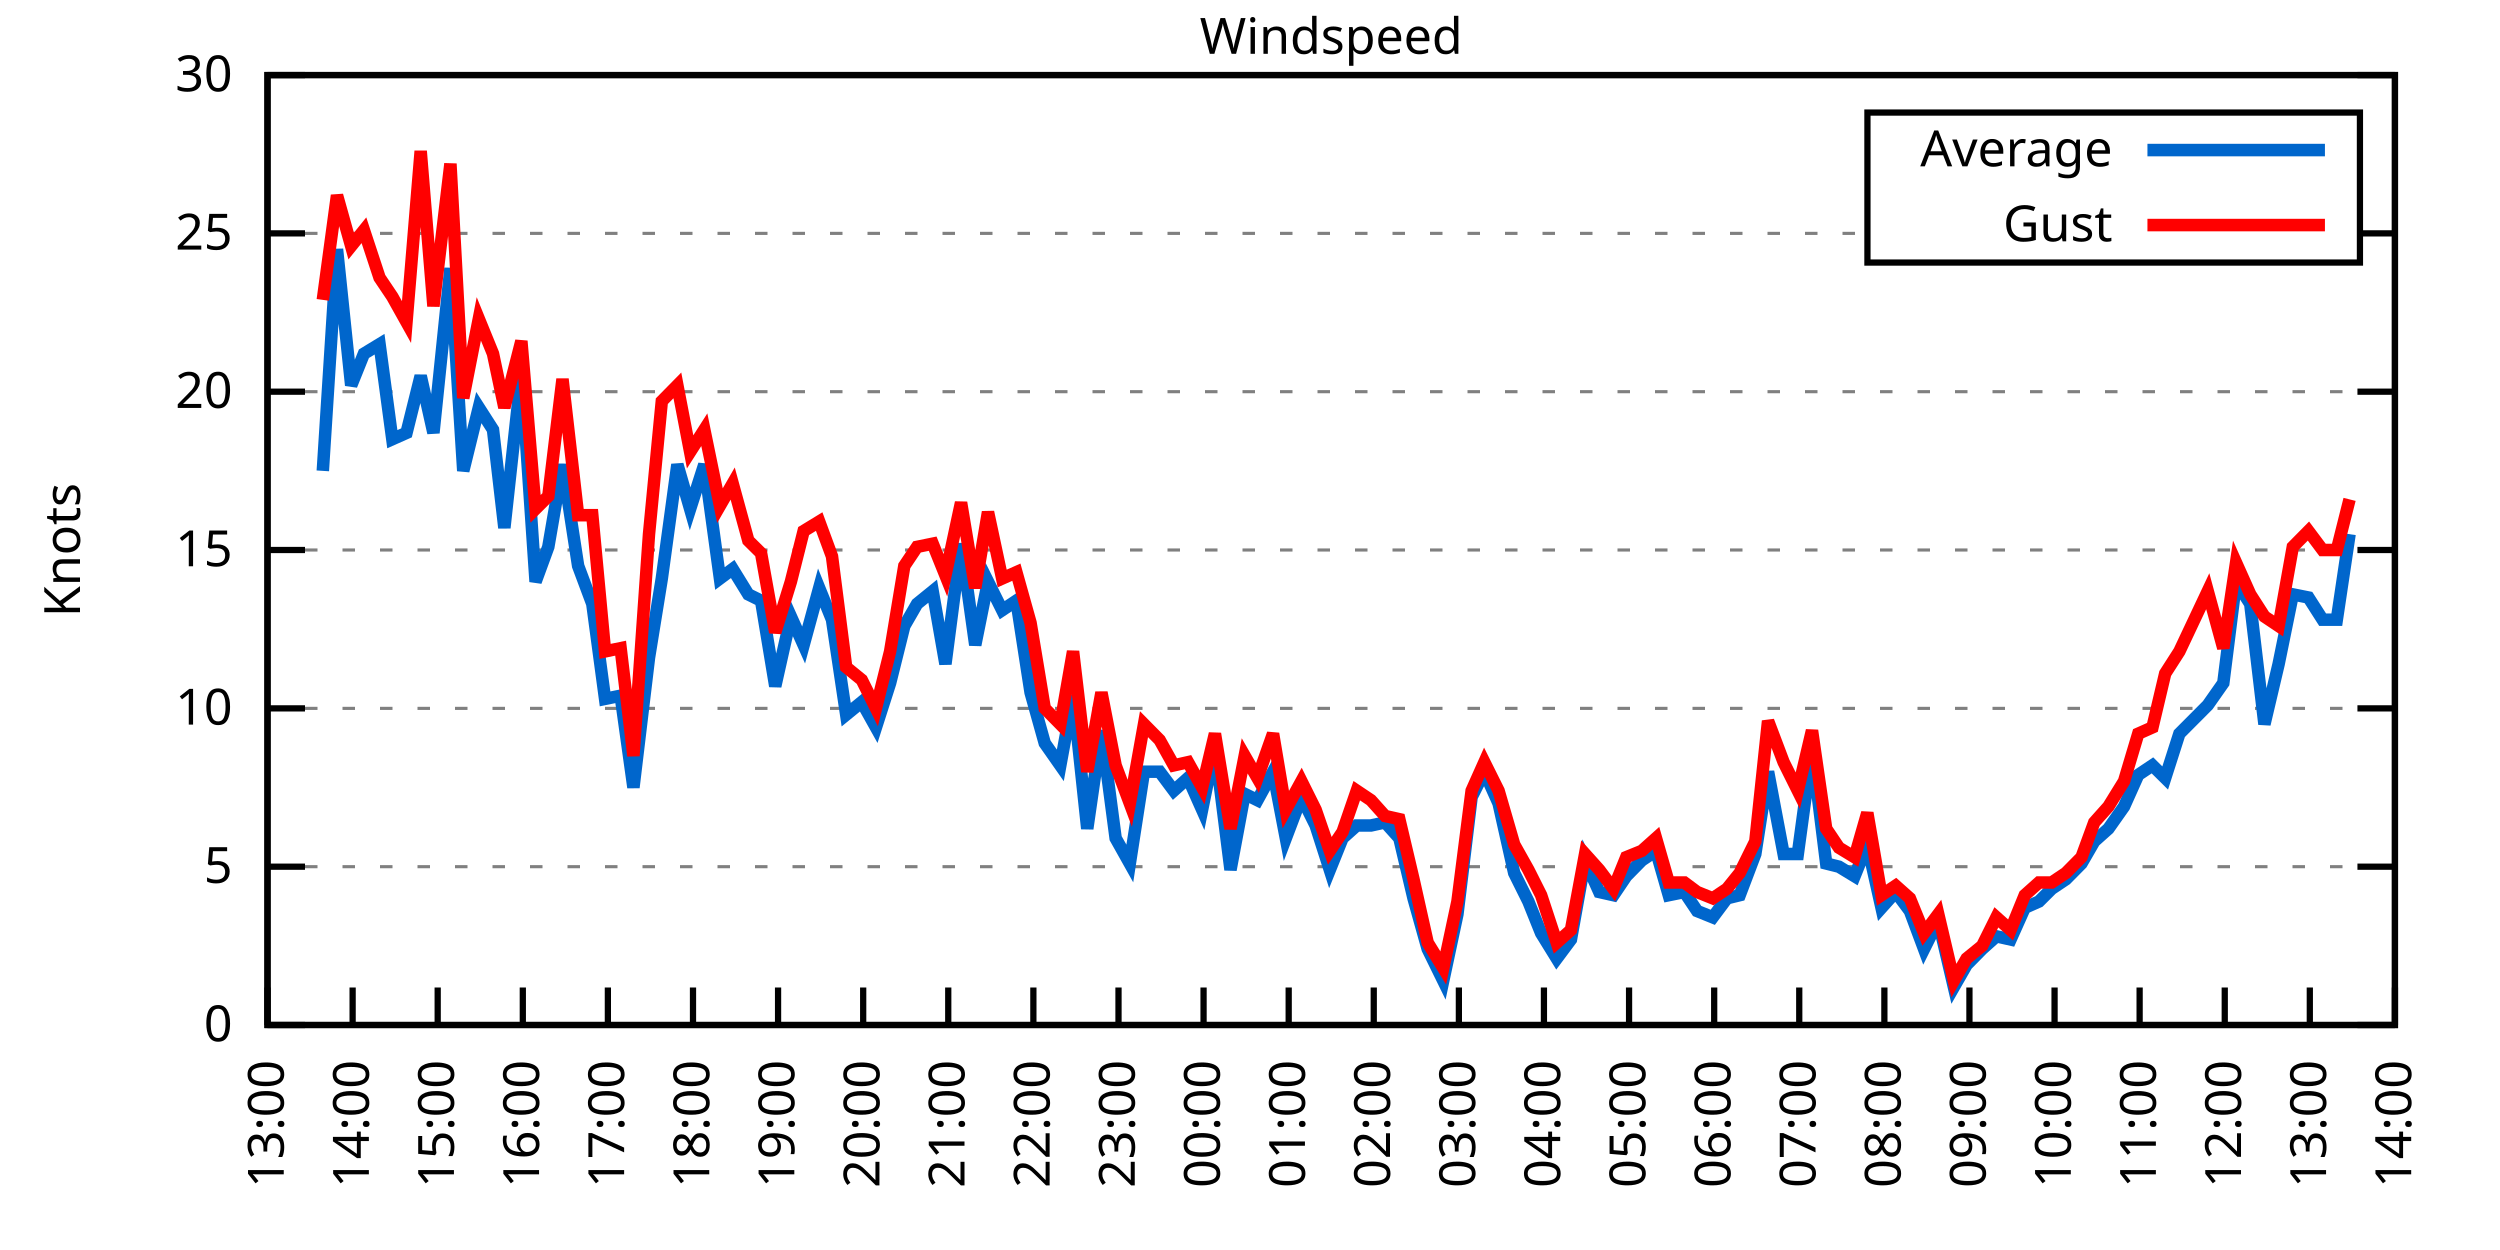
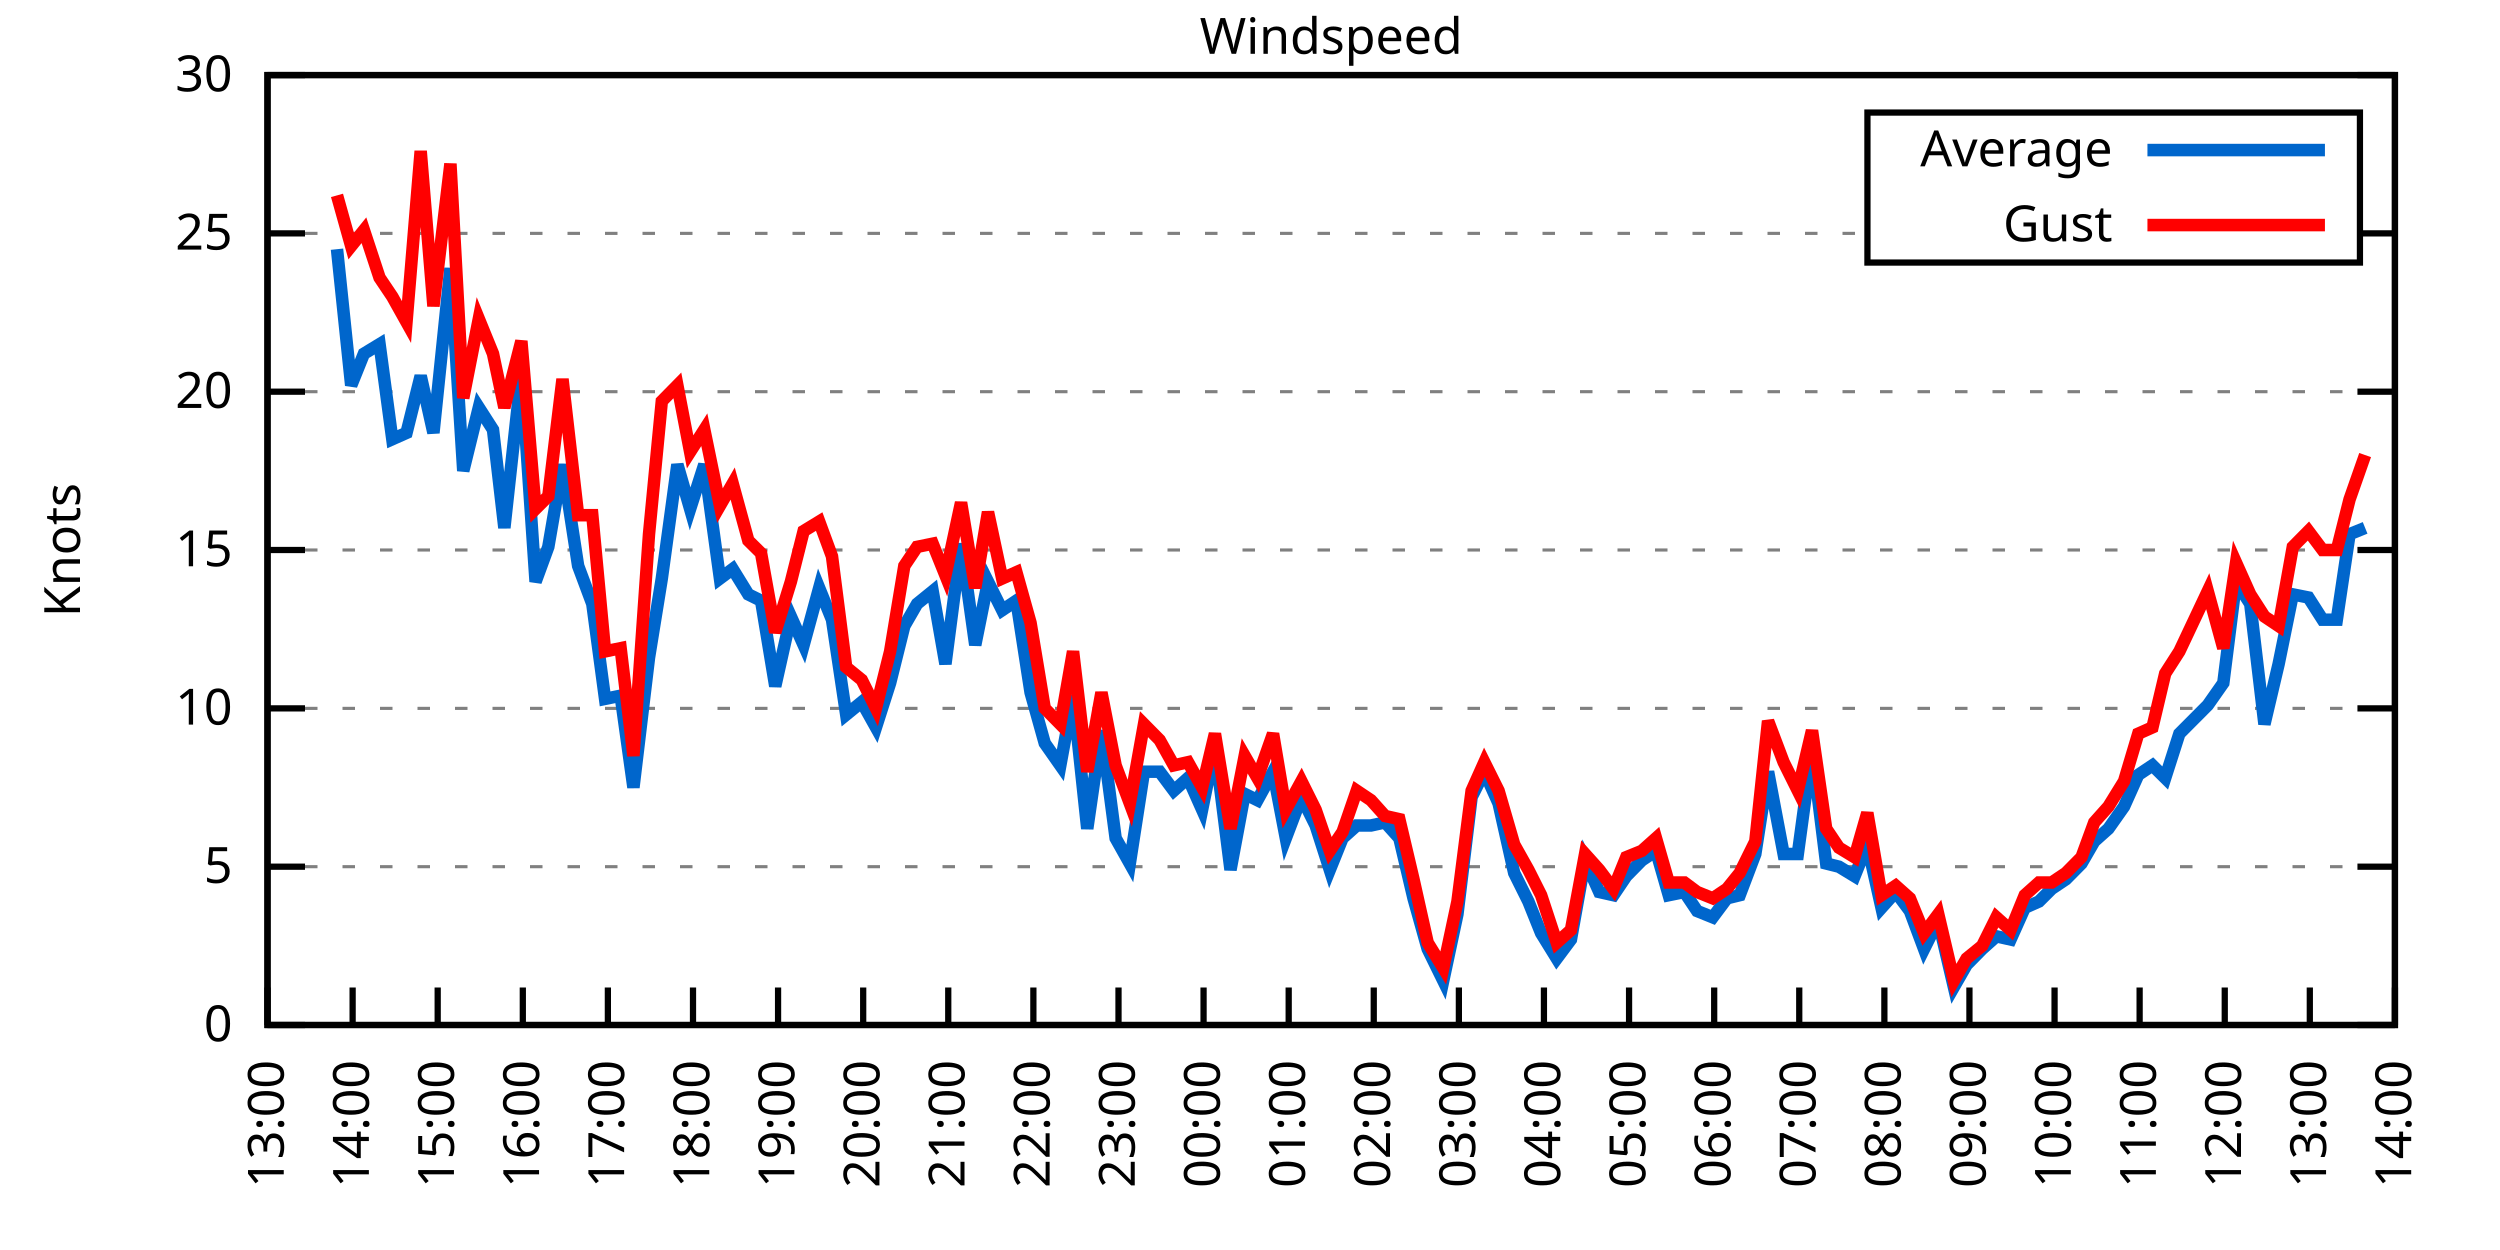
<svg xmlns="http://www.w3.org/2000/svg" xmlns:xlink="http://www.w3.org/1999/xlink" width="400" height="200" viewBox="0 0 400 200">
  <g id="gnuplot_canvas">
    <rect x="0" y="0" width="400" height="200" fill="none" />
    <defs>
      <circle id="gpDot" r="0.5" stroke-width="0.5" stroke="currentColor" />
      <path id="gpPt0" stroke-width="0.333" stroke="currentColor" d="M-1,0 h2 M0,-1 v2" />
      <path id="gpPt1" stroke-width="0.333" stroke="currentColor" d="M-1,-1 L1,1 M1,-1 L-1,1" />
      <path id="gpPt2" stroke-width="0.333" stroke="currentColor" d="M-1,0 L1,0 M0,-1 L0,1 M-1,-1 L1,1 M-1,1 L1,-1" />
      <rect id="gpPt3" stroke-width="0.333" stroke="currentColor" x="-1" y="-1" width="2" height="2" />
      <rect id="gpPt4" stroke-width="0.333" stroke="currentColor" fill="currentColor" x="-1" y="-1" width="2" height="2" />
      <circle id="gpPt5" stroke-width="0.333" stroke="currentColor" cx="0" cy="0" r="1" />
      <use xlink:href="#gpPt5" id="gpPt6" fill="currentColor" stroke="none" />
      <path id="gpPt7" stroke-width="0.333" stroke="currentColor" d="M0,-1.33 L-1.33,0.67 L1.33,0.67 z" />
      <use xlink:href="#gpPt7" id="gpPt8" fill="currentColor" stroke="none" />
      <use xlink:href="#gpPt7" id="gpPt9" stroke="currentColor" transform="rotate(180)" />
      <use xlink:href="#gpPt9" id="gpPt10" fill="currentColor" stroke="none" />
      <use xlink:href="#gpPt3" id="gpPt11" stroke="currentColor" transform="rotate(45)" />
      <use xlink:href="#gpPt11" id="gpPt12" fill="currentColor" stroke="none" />
      <path id="gpPt13" stroke-width="0.333" stroke="currentColor" d="M0,1.330 L1.265,0.411 L0.782,-1.067 L-0.782,-1.076 L-1.265,0.411 z" />
      <use xlink:href="#gpPt13" id="gpPt14" fill="currentColor" stroke="none" />
      <filter id="textbox" filterUnits="objectBoundingBox" x="0" y="0" height="1" width="1">
        <feFlood flood-color="white" flood-opacity="1" result="bgnd" />
        <feComposite in="SourceGraphic" in2="bgnd" operator="atop" />
      </filter>
      <filter id="greybox" filterUnits="objectBoundingBox" x="0" y="0" height="1" width="1">
        <feFlood flood-color="lightgrey" flood-opacity="1" result="grey" />
        <feComposite in="SourceGraphic" in2="grey" operator="atop" />
      </filter>
    </defs>
    <g fill="none" color="white" stroke="currentColor" stroke-width="1.00" stroke-linecap="butt" stroke-linejoin="miter">
</g>
    <g fill="none" color="black" stroke="currentColor" stroke-width="1.00" stroke-linecap="butt" stroke-linejoin="miter">
      <g stroke="none" shape-rendering="crispEdges">
        <polygon fill="rgb(255, 255, 255)" points="42.80,164.00 383.18,164.00 383.18,12.02 42.80,12.02 " />
      </g>
    </g>
    <g fill="none" color="black" stroke="currentColor" stroke-width="1.00" stroke-linecap="butt" stroke-linejoin="miter">
</g>
    <g fill="none" color="black" stroke="black" stroke-width="0.50" stroke-linecap="butt" stroke-linejoin="miter">
</g>
    <g fill="none" color="gray" stroke="currentColor" stroke-width="0.50" stroke-linecap="butt" stroke-linejoin="miter">
      <path stroke="gray" stroke-dasharray="2,4" class="gridline" d="M42.80,164.00 L383.19,164.00  " />
    </g>
    <g fill="none" color="gray" stroke="gray" stroke-width="1.00" stroke-linecap="butt" stroke-linejoin="miter">
</g>
    <g fill="none" color="black" stroke="currentColor" stroke-width="1.00" stroke-linecap="butt" stroke-linejoin="miter">
      <path stroke="black" d="M42.80,164.00 L48.80,164.00 M383.19,164.00 L377.19,164.00  " />
      <g transform="translate(37.20,166.60)" stroke="none" fill="black" font-family="Sans" font-size="8.00" text-anchor="end">
        <text>
          <tspan font-family="Sans"> 0</tspan>
        </text>
      </g>
    </g>
    <g fill="none" color="black" stroke="currentColor" stroke-width="1.00" stroke-linecap="butt" stroke-linejoin="miter">
</g>
    <g fill="none" color="black" stroke="black" stroke-width="0.50" stroke-linecap="butt" stroke-linejoin="miter">
</g>
    <g fill="none" color="gray" stroke="currentColor" stroke-width="0.50" stroke-linecap="butt" stroke-linejoin="miter">
      <path stroke="gray" stroke-dasharray="2,4" class="gridline" d="M42.80,138.67 L383.19,138.67  " />
    </g>
    <g fill="none" color="gray" stroke="gray" stroke-width="1.00" stroke-linecap="butt" stroke-linejoin="miter">
</g>
    <g fill="none" color="black" stroke="currentColor" stroke-width="1.00" stroke-linecap="butt" stroke-linejoin="miter">
      <path stroke="black" d="M42.80,138.67 L48.80,138.67 M383.19,138.67 L377.19,138.67  " />
      <g transform="translate(37.20,141.27)" stroke="none" fill="black" font-family="Sans" font-size="8.00" text-anchor="end">
        <text>
          <tspan font-family="Sans"> 5</tspan>
        </text>
      </g>
    </g>
    <g fill="none" color="black" stroke="currentColor" stroke-width="1.00" stroke-linecap="butt" stroke-linejoin="miter">
</g>
    <g fill="none" color="black" stroke="black" stroke-width="0.50" stroke-linecap="butt" stroke-linejoin="miter">
</g>
    <g fill="none" color="gray" stroke="currentColor" stroke-width="0.50" stroke-linecap="butt" stroke-linejoin="miter">
      <path stroke="gray" stroke-dasharray="2,4" class="gridline" d="M42.80,113.34 L383.19,113.34  " />
    </g>
    <g fill="none" color="gray" stroke="gray" stroke-width="1.00" stroke-linecap="butt" stroke-linejoin="miter">
</g>
    <g fill="none" color="black" stroke="currentColor" stroke-width="1.00" stroke-linecap="butt" stroke-linejoin="miter">
      <path stroke="black" d="M42.80,113.34 L48.80,113.34 M383.19,113.34 L377.19,113.34  " />
      <g transform="translate(37.20,115.94)" stroke="none" fill="black" font-family="Sans" font-size="8.00" text-anchor="end">
        <text>
          <tspan font-family="Sans"> 10</tspan>
        </text>
      </g>
    </g>
    <g fill="none" color="black" stroke="currentColor" stroke-width="1.00" stroke-linecap="butt" stroke-linejoin="miter">
</g>
    <g fill="none" color="black" stroke="black" stroke-width="0.50" stroke-linecap="butt" stroke-linejoin="miter">
</g>
    <g fill="none" color="gray" stroke="currentColor" stroke-width="0.50" stroke-linecap="butt" stroke-linejoin="miter">
      <path stroke="gray" stroke-dasharray="2,4" class="gridline" d="M42.80,88.00 L383.19,88.00  " />
    </g>
    <g fill="none" color="gray" stroke="gray" stroke-width="1.00" stroke-linecap="butt" stroke-linejoin="miter">
</g>
    <g fill="none" color="black" stroke="currentColor" stroke-width="1.00" stroke-linecap="butt" stroke-linejoin="miter">
      <path stroke="black" d="M42.80,88.00 L48.80,88.00 M383.19,88.00 L377.19,88.00  " />
      <g transform="translate(37.20,90.60)" stroke="none" fill="black" font-family="Sans" font-size="8.00" text-anchor="end">
        <text>
          <tspan font-family="Sans"> 15</tspan>
        </text>
      </g>
    </g>
    <g fill="none" color="black" stroke="currentColor" stroke-width="1.00" stroke-linecap="butt" stroke-linejoin="miter">
</g>
    <g fill="none" color="black" stroke="black" stroke-width="0.50" stroke-linecap="butt" stroke-linejoin="miter">
</g>
    <g fill="none" color="gray" stroke="currentColor" stroke-width="0.50" stroke-linecap="butt" stroke-linejoin="miter">
      <path stroke="gray" stroke-dasharray="2,4" class="gridline" d="M42.80,62.67 L383.19,62.67  " />
    </g>
    <g fill="none" color="gray" stroke="gray" stroke-width="1.00" stroke-linecap="butt" stroke-linejoin="miter">
</g>
    <g fill="none" color="black" stroke="currentColor" stroke-width="1.00" stroke-linecap="butt" stroke-linejoin="miter">
      <path stroke="black" d="M42.80,62.67 L48.80,62.67 M383.19,62.67 L377.19,62.67  " />
      <g transform="translate(37.20,65.27)" stroke="none" fill="black" font-family="Sans" font-size="8.00" text-anchor="end">
        <text>
          <tspan font-family="Sans"> 20</tspan>
        </text>
      </g>
    </g>
    <g fill="none" color="black" stroke="currentColor" stroke-width="1.00" stroke-linecap="butt" stroke-linejoin="miter">
</g>
    <g fill="none" color="black" stroke="black" stroke-width="0.50" stroke-linecap="butt" stroke-linejoin="miter">
</g>
    <g fill="none" color="gray" stroke="currentColor" stroke-width="0.50" stroke-linecap="butt" stroke-linejoin="miter">
      <path stroke="gray" stroke-dasharray="2,4" class="gridline" d="M42.80,37.34 L298.79,37.34 M377.59,37.34 L383.19,37.34  " />
    </g>
    <g fill="none" color="gray" stroke="gray" stroke-width="1.00" stroke-linecap="butt" stroke-linejoin="miter">
</g>
    <g fill="none" color="black" stroke="currentColor" stroke-width="1.00" stroke-linecap="butt" stroke-linejoin="miter">
      <path stroke="black" d="M42.80,37.34 L48.80,37.34 M383.19,37.34 L377.19,37.34  " />
      <g transform="translate(37.20,39.94)" stroke="none" fill="black" font-family="Sans" font-size="8.00" text-anchor="end">
        <text>
          <tspan font-family="Sans"> 25</tspan>
        </text>
      </g>
    </g>
    <g fill="none" color="black" stroke="currentColor" stroke-width="1.00" stroke-linecap="butt" stroke-linejoin="miter">
</g>
    <g fill="none" color="black" stroke="black" stroke-width="0.50" stroke-linecap="butt" stroke-linejoin="miter">
</g>
    <g fill="none" color="gray" stroke="currentColor" stroke-width="0.50" stroke-linecap="butt" stroke-linejoin="miter">
      <path stroke="gray" stroke-dasharray="2,4" class="gridline" d="M42.80,12.01 L383.19,12.01  " />
    </g>
    <g fill="none" color="gray" stroke="gray" stroke-width="1.00" stroke-linecap="butt" stroke-linejoin="miter">
</g>
    <g fill="none" color="black" stroke="currentColor" stroke-width="1.00" stroke-linecap="butt" stroke-linejoin="miter">
      <path stroke="black" d="M42.80,12.01 L48.80,12.01 M383.19,12.01 L377.19,12.01  " />
      <g transform="translate(37.20,14.61)" stroke="none" fill="black" font-family="Sans" font-size="8.00" text-anchor="end">
        <text>
          <tspan font-family="Sans"> 30</tspan>
        </text>
      </g>
    </g>
    <g fill="none" color="black" stroke="currentColor" stroke-width="1.00" stroke-linecap="butt" stroke-linejoin="miter">
      <path stroke="black" d="M42.80,164.00 L42.80,158.00  " />
      <g transform="translate(45.40,169.60) rotate(270.00)" stroke="none" fill="black" font-family="Sans" font-size="8.00" text-anchor="end">
        <text>
          <tspan font-family="Sans">13:00</tspan>
        </text>
      </g>
    </g>
    <g fill="none" color="black" stroke="currentColor" stroke-width="1.00" stroke-linecap="butt" stroke-linejoin="miter">
      <path stroke="black" d="M56.42,164.00 L56.42,158.00  " />
      <g transform="translate(59.02,169.60) rotate(270.00)" stroke="none" fill="black" font-family="Sans" font-size="8.00" text-anchor="end">
        <text>
          <tspan font-family="Sans">14:00</tspan>
        </text>
      </g>
    </g>
    <g fill="none" color="black" stroke="currentColor" stroke-width="1.00" stroke-linecap="butt" stroke-linejoin="miter">
      <path stroke="black" d="M70.03,164.00 L70.03,158.00  " />
      <g transform="translate(72.63,169.60) rotate(270.00)" stroke="none" fill="black" font-family="Sans" font-size="8.00" text-anchor="end">
        <text>
          <tspan font-family="Sans">15:00</tspan>
        </text>
      </g>
    </g>
    <g fill="none" color="black" stroke="currentColor" stroke-width="1.00" stroke-linecap="butt" stroke-linejoin="miter">
      <path stroke="black" d="M83.65,164.00 L83.65,158.00  " />
      <g transform="translate(86.25,169.60) rotate(270.00)" stroke="none" fill="black" font-family="Sans" font-size="8.00" text-anchor="end">
        <text>
          <tspan font-family="Sans">16:00</tspan>
        </text>
      </g>
    </g>
    <g fill="none" color="black" stroke="currentColor" stroke-width="1.00" stroke-linecap="butt" stroke-linejoin="miter">
      <path stroke="black" d="M97.26,164.00 L97.26,158.00  " />
      <g transform="translate(99.86,169.60) rotate(270.00)" stroke="none" fill="black" font-family="Sans" font-size="8.00" text-anchor="end">
        <text>
          <tspan font-family="Sans">17:00</tspan>
        </text>
      </g>
    </g>
    <g fill="none" color="black" stroke="currentColor" stroke-width="1.00" stroke-linecap="butt" stroke-linejoin="miter">
      <path stroke="black" d="M110.88,164.00 L110.88,158.00  " />
      <g transform="translate(113.48,169.60) rotate(270.00)" stroke="none" fill="black" font-family="Sans" font-size="8.00" text-anchor="end">
        <text>
          <tspan font-family="Sans">18:00</tspan>
        </text>
      </g>
    </g>
    <g fill="none" color="black" stroke="currentColor" stroke-width="1.00" stroke-linecap="butt" stroke-linejoin="miter">
      <path stroke="black" d="M124.49,164.00 L124.49,158.00  " />
      <g transform="translate(127.09,169.60) rotate(270.00)" stroke="none" fill="black" font-family="Sans" font-size="8.00" text-anchor="end">
        <text>
          <tspan font-family="Sans">19:00</tspan>
        </text>
      </g>
    </g>
    <g fill="none" color="black" stroke="currentColor" stroke-width="1.00" stroke-linecap="butt" stroke-linejoin="miter">
      <path stroke="black" d="M138.11,164.00 L138.11,158.00  " />
      <g transform="translate(140.71,169.60) rotate(270.00)" stroke="none" fill="black" font-family="Sans" font-size="8.00" text-anchor="end">
        <text>
          <tspan font-family="Sans">20:00</tspan>
        </text>
      </g>
    </g>
    <g fill="none" color="black" stroke="currentColor" stroke-width="1.00" stroke-linecap="butt" stroke-linejoin="miter">
      <path stroke="black" d="M151.72,164.00 L151.72,158.00  " />
      <g transform="translate(154.32,169.60) rotate(270.00)" stroke="none" fill="black" font-family="Sans" font-size="8.00" text-anchor="end">
        <text>
          <tspan font-family="Sans">21:00</tspan>
        </text>
      </g>
    </g>
    <g fill="none" color="black" stroke="currentColor" stroke-width="1.00" stroke-linecap="butt" stroke-linejoin="miter">
      <path stroke="black" d="M165.34,164.00 L165.34,158.00  " />
      <g transform="translate(167.94,169.60) rotate(270.00)" stroke="none" fill="black" font-family="Sans" font-size="8.00" text-anchor="end">
        <text>
          <tspan font-family="Sans">22:00</tspan>
        </text>
      </g>
    </g>
    <g fill="none" color="black" stroke="currentColor" stroke-width="1.00" stroke-linecap="butt" stroke-linejoin="miter">
      <path stroke="black" d="M178.96,164.00 L178.96,158.00  " />
      <g transform="translate(181.56,169.60) rotate(270.00)" stroke="none" fill="black" font-family="Sans" font-size="8.00" text-anchor="end">
        <text>
          <tspan font-family="Sans">23:00</tspan>
        </text>
      </g>
    </g>
    <g fill="none" color="black" stroke="currentColor" stroke-width="1.00" stroke-linecap="butt" stroke-linejoin="miter">
      <path stroke="black" d="M192.57,164.00 L192.57,158.00  " />
      <g transform="translate(195.17,169.60) rotate(270.00)" stroke="none" fill="black" font-family="Sans" font-size="8.00" text-anchor="end">
        <text>
          <tspan font-family="Sans">00:00</tspan>
        </text>
      </g>
    </g>
    <g fill="none" color="black" stroke="currentColor" stroke-width="1.00" stroke-linecap="butt" stroke-linejoin="miter">
      <path stroke="black" d="M206.19,164.00 L206.19,158.00  " />
      <g transform="translate(208.79,169.60) rotate(270.00)" stroke="none" fill="black" font-family="Sans" font-size="8.00" text-anchor="end">
        <text>
          <tspan font-family="Sans">01:00</tspan>
        </text>
      </g>
    </g>
    <g fill="none" color="black" stroke="currentColor" stroke-width="1.00" stroke-linecap="butt" stroke-linejoin="miter">
      <path stroke="black" d="M219.80,164.00 L219.80,158.00  " />
      <g transform="translate(222.40,169.60) rotate(270.00)" stroke="none" fill="black" font-family="Sans" font-size="8.00" text-anchor="end">
        <text>
          <tspan font-family="Sans">02:00</tspan>
        </text>
      </g>
    </g>
    <g fill="none" color="black" stroke="currentColor" stroke-width="1.00" stroke-linecap="butt" stroke-linejoin="miter">
      <path stroke="black" d="M233.42,164.00 L233.42,158.00  " />
      <g transform="translate(236.02,169.60) rotate(270.00)" stroke="none" fill="black" font-family="Sans" font-size="8.00" text-anchor="end">
        <text>
          <tspan font-family="Sans">03:00</tspan>
        </text>
      </g>
    </g>
    <g fill="none" color="black" stroke="currentColor" stroke-width="1.00" stroke-linecap="butt" stroke-linejoin="miter">
      <path stroke="black" d="M247.03,164.00 L247.03,158.00  " />
      <g transform="translate(249.63,169.60) rotate(270.00)" stroke="none" fill="black" font-family="Sans" font-size="8.00" text-anchor="end">
        <text>
          <tspan font-family="Sans">04:00</tspan>
        </text>
      </g>
    </g>
    <g fill="none" color="black" stroke="currentColor" stroke-width="1.00" stroke-linecap="butt" stroke-linejoin="miter">
      <path stroke="black" d="M260.65,164.00 L260.65,158.00  " />
      <g transform="translate(263.25,169.60) rotate(270.00)" stroke="none" fill="black" font-family="Sans" font-size="8.00" text-anchor="end">
        <text>
          <tspan font-family="Sans">05:00</tspan>
        </text>
      </g>
    </g>
    <g fill="none" color="black" stroke="currentColor" stroke-width="1.00" stroke-linecap="butt" stroke-linejoin="miter">
      <path stroke="black" d="M274.27,164.00 L274.27,158.00  " />
      <g transform="translate(276.87,169.60) rotate(270.00)" stroke="none" fill="black" font-family="Sans" font-size="8.00" text-anchor="end">
        <text>
          <tspan font-family="Sans">06:00</tspan>
        </text>
      </g>
    </g>
    <g fill="none" color="black" stroke="currentColor" stroke-width="1.00" stroke-linecap="butt" stroke-linejoin="miter">
      <path stroke="black" d="M287.88,164.00 L287.88,158.00  " />
      <g transform="translate(290.48,169.60) rotate(270.00)" stroke="none" fill="black" font-family="Sans" font-size="8.00" text-anchor="end">
        <text>
          <tspan font-family="Sans">07:00</tspan>
        </text>
      </g>
    </g>
    <g fill="none" color="black" stroke="currentColor" stroke-width="1.00" stroke-linecap="butt" stroke-linejoin="miter">
      <path stroke="black" d="M301.50,164.00 L301.50,158.00  " />
      <g transform="translate(304.10,169.60) rotate(270.00)" stroke="none" fill="black" font-family="Sans" font-size="8.00" text-anchor="end">
        <text>
          <tspan font-family="Sans">08:00</tspan>
        </text>
      </g>
    </g>
    <g fill="none" color="black" stroke="currentColor" stroke-width="1.00" stroke-linecap="butt" stroke-linejoin="miter">
      <path stroke="black" d="M315.11,164.00 L315.11,158.00  " />
      <g transform="translate(317.71,169.60) rotate(270.00)" stroke="none" fill="black" font-family="Sans" font-size="8.00" text-anchor="end">
        <text>
          <tspan font-family="Sans">09:00</tspan>
        </text>
      </g>
    </g>
    <g fill="none" color="black" stroke="currentColor" stroke-width="1.00" stroke-linecap="butt" stroke-linejoin="miter">
      <path stroke="black" d="M328.73,164.00 L328.73,158.00  " />
      <g transform="translate(331.33,169.60) rotate(270.00)" stroke="none" fill="black" font-family="Sans" font-size="8.00" text-anchor="end">
        <text>
          <tspan font-family="Sans">10:00</tspan>
        </text>
      </g>
    </g>
    <g fill="none" color="black" stroke="currentColor" stroke-width="1.00" stroke-linecap="butt" stroke-linejoin="miter">
      <path stroke="black" d="M342.34,164.00 L342.34,158.00  " />
      <g transform="translate(344.94,169.60) rotate(270.00)" stroke="none" fill="black" font-family="Sans" font-size="8.00" text-anchor="end">
        <text>
          <tspan font-family="Sans">11:00</tspan>
        </text>
      </g>
    </g>
    <g fill="none" color="black" stroke="currentColor" stroke-width="1.00" stroke-linecap="butt" stroke-linejoin="miter">
      <path stroke="black" d="M355.96,164.00 L355.96,158.00  " />
      <g transform="translate(358.56,169.60) rotate(270.00)" stroke="none" fill="black" font-family="Sans" font-size="8.00" text-anchor="end">
        <text>
          <tspan font-family="Sans">12:00</tspan>
        </text>
      </g>
    </g>
    <g fill="none" color="black" stroke="currentColor" stroke-width="1.00" stroke-linecap="butt" stroke-linejoin="miter">
      <path stroke="black" d="M369.57,164.00 L369.57,158.00  " />
      <g transform="translate(372.17,169.60) rotate(270.00)" stroke="none" fill="black" font-family="Sans" font-size="8.00" text-anchor="end">
        <text>
          <tspan font-family="Sans">13:00</tspan>
        </text>
      </g>
    </g>
    <g fill="none" color="black" stroke="currentColor" stroke-width="1.00" stroke-linecap="butt" stroke-linejoin="miter">
      <path stroke="black" d="M383.19,164.00 L383.19,158.00  " />
      <g transform="translate(385.79,169.60) rotate(270.00)" stroke="none" fill="black" font-family="Sans" font-size="8.00" text-anchor="end">
        <text>
          <tspan font-family="Sans">14:00</tspan>
        </text>
      </g>
    </g>
    <g fill="none" color="black" stroke="currentColor" stroke-width="1.00" stroke-linecap="butt" stroke-linejoin="miter">
</g>
    <g fill="none" color="black" stroke="currentColor" stroke-width="1.00" stroke-linecap="butt" stroke-linejoin="miter">
      <path stroke="black" d="M42.80,12.01 L42.80,164.00 L383.19,164.00 L383.19,12.01 L42.80,12.01 Z  " />
    </g>
    <g fill="none" color="black" stroke="currentColor" stroke-width="1.00" stroke-linecap="butt" stroke-linejoin="miter">
</g>
    <g fill="none" color="black" stroke="currentColor" stroke-width="1.00" stroke-linecap="butt" stroke-linejoin="miter">
      <path stroke="black" d="M298.79,42.01 L298.79,18.01 L377.59,18.01 L377.59,42.01 L298.79,42.01 Z  " />
    </g>
    <g id="Windspeed_plot_1">
      <g fill="none" color="white" stroke="black" stroke-width="2.00" stroke-linecap="butt" stroke-linejoin="miter">
</g>
      <g fill="none" color="black" stroke="currentColor" stroke-width="2.00" stroke-linecap="butt" stroke-linejoin="miter">
        <g transform="translate(337.99,26.61)" stroke="none" fill="black" font-family="Sans" font-size="8.00" text-anchor="end">
          <text>
            <tspan font-family="Sans">Average</tspan>
          </text>
        </g>
      </g>
      <g fill="none" color="black" stroke="currentColor" stroke-width="2.00" stroke-linecap="butt" stroke-linejoin="miter">
-         <path stroke="rgb(  0, 102, 204)" d="M343.59,24.01 L371.99,24.01 M51.65,75.34 L53.92,39.87 L56.19,61.66 L58.23,56.59 L60.73,55.07 L62.77,70.27   L65.04,69.26 L67.31,60.14 L69.35,69.26 L72.07,42.91 L74.12,75.34 L76.61,65.21 L78.88,68.75 L80.70,84.46   L83.42,59.63 L85.69,93.07 L87.73,87.50 L90.00,74.33 L92.50,90.54 L94.77,96.62 L96.81,111.82 L99.30,111.31   L101.35,126.00 L103.84,105.23 L105.89,92.56 L108.38,74.33 L110.42,81.42 L112.69,74.33 L115.19,92.56 L117.23,91.04   L119.73,95.10 L121.77,96.11 L124.04,109.79 L126.54,98.64 L128.58,103.20 L131.07,94.08 L133.12,99.15 L135.39,114.35   L137.88,112.32 L140.15,116.38 L142.42,109.28 L144.69,100.16 L146.73,96.62 L149.23,94.59 L151.27,106.24 L153.77,86.99   L156.04,103.20 L158.08,93.07 L160.35,97.63 L162.62,96.11 L164.89,110.80 L167.16,118.91 L169.65,122.46 L171.69,111.31   L173.96,132.59 L176.23,116.88 L178.50,134.11 L180.77,138.16 L183.04,123.47 L185.54,123.47 L187.81,126.51 L190.08,124.48   L192.34,129.55 L194.39,119.42 L196.88,139.17 L199.15,127.02 L201.19,128.03 L203.69,123.47 L205.73,134.11 L208.23,127.52   L210.50,132.08 L212.77,139.17 L214.81,134.11 L217.08,132.08 L219.35,132.08 L221.62,131.58 L223.89,134.11 L226.16,143.73   L228.43,151.84 L230.92,156.91 L233.19,146.27 L235.46,127.52 L237.50,123.47 L239.77,128.54 L242.27,139.68 L244.54,144.24   L246.58,149.31 L249.08,153.36 L251.35,150.32 L253.61,137.66 L255.88,142.72 L258.15,143.23 L260.20,140.19 L262.69,137.66   L264.96,136.14 L267.00,143.23 L269.50,142.72 L271.54,145.76 L274.04,146.77 L276.31,143.73 L278.35,143.23 L280.85,136.64   L282.89,123.47 L285.38,136.64 L287.65,136.64 L289.92,119.92 L292.19,138.16 L294.23,138.67 L296.73,140.19 L298.77,135.12   L301.04,145.25 L303.31,142.72 L305.58,145.76 L307.85,151.84 L310.12,147.28 L312.62,157.92 L314.66,154.37 L317.15,151.84   L319.42,149.81 L321.69,150.32 L323.96,145.25 L326.23,144.24 L328.27,142.21 L330.54,140.69 L333.04,138.16 L335.08,134.62   L337.35,132.59 L339.85,129.04 L342.12,123.98 L344.39,122.46 L346.43,124.48 L348.70,117.39 L353.24,112.83 L355.73,109.28   L357.77,93.07 L360.04,96.62 L362.31,115.87 L364.58,106.24 L366.85,95.10 L369.35,95.60 L371.62,99.15 L373.89,99.15   L375.93,85.47  " />
+         <path stroke="rgb(  0, 102, 204)" d="M343.59,24.01 L371.99,24.01 M53.92,39.87 L56.19,61.66 L58.23,56.59 L60.73,55.07 L62.77,70.27 L65.04,69.26   L67.31,60.14 L69.35,69.26 L72.07,42.91 L74.12,75.34 L76.61,65.21 L78.88,68.75 L80.70,84.46 L83.42,59.63   L85.69,93.07 L87.73,87.50 L90.00,74.33 L92.50,90.54 L94.77,96.62 L96.81,111.82 L99.30,111.31 L101.35,126.00   L103.84,105.23 L105.89,92.56 L108.38,74.33 L110.42,81.42 L112.69,74.33 L115.19,92.56 L117.23,91.04 L119.73,95.10   L121.77,96.11 L124.04,109.79 L126.54,98.64 L128.58,103.20 L131.07,94.08 L133.12,99.15 L135.39,114.35 L137.88,112.32   L140.15,116.38 L142.42,109.28 L144.69,100.16 L146.73,96.62 L149.23,94.59 L151.27,106.24 L153.77,86.99 L156.04,103.20   L158.08,93.07 L160.35,97.63 L162.62,96.11 L164.89,110.80 L167.16,118.91 L169.65,122.46 L171.69,111.31 L173.96,132.59   L176.23,116.88 L178.50,134.11 L180.77,138.16 L183.04,123.47 L185.54,123.47 L187.81,126.51 L190.08,124.48 L192.34,129.55   L194.39,119.42 L196.88,139.17 L199.15,127.02 L201.19,128.03 L203.69,123.47 L205.73,134.11 L208.23,127.52 L210.50,132.08   L212.77,139.17 L214.81,134.11 L217.08,132.08 L219.35,132.08 L221.62,131.58 L223.89,134.11 L226.16,143.73 L228.43,151.84   L230.92,156.91 L233.19,146.27 L235.46,127.52 L237.50,123.47 L239.77,128.54 L242.27,139.68 L244.54,144.24 L246.58,149.31   L249.08,153.36 L251.35,150.32 L253.61,137.66 L255.88,142.72 L258.15,143.23 L260.20,140.19 L262.69,137.66 L264.96,136.14   L267.00,143.23 L269.50,142.72 L271.54,145.76 L274.04,146.77 L276.31,143.73 L278.35,143.23 L280.85,136.64 L282.89,123.47   L285.38,136.64 L287.65,136.64 L289.92,119.92 L292.19,138.16 L294.23,138.67 L296.73,140.19 L298.77,135.12 L301.04,145.25   L303.31,142.72 L305.58,145.76 L307.85,151.84 L310.12,147.28 L312.62,157.92 L314.66,154.37 L317.15,151.84 L319.42,149.81   L321.69,150.32 L323.96,145.25 L326.23,144.24 L328.27,142.21 L330.54,140.69 L333.04,138.16 L335.08,134.62 L337.35,132.59   L339.85,129.04 L342.12,123.98 L344.39,122.46 L346.43,124.48 L348.70,117.39 L353.24,112.83 L355.73,109.28 L357.77,93.07   L360.04,96.62 L362.31,115.87 L364.58,106.24 L366.85,95.10 L369.35,95.60 L371.62,99.15 L373.89,99.15 L375.93,85.47   L378.42,84.46  " />
      </g>
    </g>
    <g id="Windspeed_plot_2">
      <g fill="none" color="black" stroke="currentColor" stroke-width="2.00" stroke-linecap="butt" stroke-linejoin="miter">
        <g transform="translate(337.99,38.61)" stroke="none" fill="black" font-family="Sans" font-size="8.00" text-anchor="end">
          <text>
            <tspan font-family="Sans">Gust</tspan>
          </text>
        </g>
      </g>
      <g fill="none" color="black" stroke="currentColor" stroke-width="2.00" stroke-linecap="butt" stroke-linejoin="miter">
-         <path stroke="rgb(255,   0,   0)" d="M343.59,36.01 L371.99,36.01 M51.65,47.98 L53.92,31.26 L56.19,39.37 L58.23,36.84 L60.73,44.43 L62.77,47.47   L65.04,51.53 L67.31,24.17 L69.35,48.99 L72.07,26.20 L74.12,63.69 L76.61,51.02 L78.88,56.59 L80.70,65.21   L83.42,54.57 L85.69,81.42 L87.73,79.39 L90.00,60.65 L92.50,82.43 L94.77,82.43 L96.81,104.22 L99.30,103.71   L101.35,120.94 L103.84,85.47 L105.89,64.19 L108.38,61.66 L110.42,72.30 L112.69,68.75 L115.19,80.91 L117.23,77.37   L119.73,86.49 L121.77,88.51 L124.04,101.18 L126.54,93.07 L128.58,84.97 L131.07,83.45 L133.12,89.02 L135.39,106.75   L137.88,108.78 L140.15,113.34 L142.42,104.22 L144.69,90.54 L146.73,87.50 L149.23,86.99 L151.27,92.06 L153.77,80.41   L156.04,94.08 L158.08,81.93 L160.35,92.56 L162.62,91.55 L164.89,99.66 L167.16,113.34 L169.65,115.87 L171.69,104.22   L173.96,123.47 L176.23,110.80 L178.50,122.46 L180.77,128.54 L183.04,115.87 L185.54,118.40 L187.81,122.46 L190.08,121.95   L192.34,126.00 L194.39,117.39 L196.88,132.59 L199.15,120.94 L201.19,124.48 L203.69,117.39 L205.73,129.55 L208.23,124.99   L210.50,129.55 L212.77,136.14 L214.81,133.10 L217.08,126.51 L219.35,128.03 L221.62,130.56 L223.89,131.07 L226.16,140.69   L228.43,150.83 L230.92,154.88 L233.19,144.24 L235.46,126.51 L237.50,121.95 L239.77,126.51 L242.27,135.12 L244.54,139.17   L246.58,143.23 L249.08,150.83 L251.35,148.80 L253.61,136.64 L255.88,139.17 L258.15,142.21 L260.20,137.15 L262.69,136.14   L264.96,134.11 L267.00,141.20 L269.50,141.20 L271.54,142.72 L274.04,143.73 L276.31,142.21 L278.35,139.68 L280.85,134.62   L282.89,115.36 L285.38,121.95 L287.65,126.51 L289.92,116.88 L292.19,132.59 L294.23,135.63 L296.73,137.15 L298.77,130.06   L301.04,143.23 L303.31,141.71 L305.58,143.73 L307.85,149.31 L310.12,146.27 L312.62,156.91 L314.66,153.36 L317.15,151.33   L319.42,146.77 L321.69,148.80 L323.96,143.23 L326.23,141.20 L328.27,141.20 L330.54,139.68 L333.04,137.15 L335.08,131.58   L337.35,129.04 L339.85,124.99 L342.12,117.39 L344.39,116.38 L346.43,107.76 L348.70,104.22 L353.24,94.59 L355.73,103.71   L357.77,90.03 L360.04,95.10 L362.31,98.64 L364.58,100.16 L366.85,87.50 L369.35,84.97 L371.62,88.00 L373.89,88.00   L375.93,79.90  " />
+         <path stroke="rgb(255,   0,   0)" d="M343.59,36.01 L371.99,36.01 M53.92,31.26 L56.19,39.37 L58.23,36.84 L60.73,44.43 L62.77,47.47 L65.04,51.53   L67.31,24.17 L69.35,48.99 L72.07,26.20 L74.12,63.69 L76.61,51.02 L78.88,56.59 L80.70,65.21 L83.42,54.57   L85.69,81.42 L87.73,79.39 L90.00,60.65 L92.50,82.43 L94.77,82.43 L96.81,104.22 L99.30,103.71 L101.35,120.94   L103.84,85.47 L105.89,64.19 L108.38,61.66 L110.42,72.30 L112.69,68.75 L115.19,80.91 L117.23,77.37 L119.73,86.49   L121.77,88.51 L124.04,101.18 L126.54,93.07 L128.58,84.97 L131.07,83.45 L133.12,89.02 L135.39,106.75 L137.88,108.78   L140.15,113.34 L142.42,104.22 L144.69,90.54 L146.73,87.50 L149.23,86.99 L151.27,92.06 L153.77,80.41 L156.04,94.08   L158.08,81.93 L160.35,92.56 L162.62,91.55 L164.89,99.66 L167.16,113.34 L169.65,115.87 L171.69,104.22 L173.96,123.47   L176.23,110.80 L178.50,122.46 L180.77,128.54 L183.04,115.87 L185.54,118.40 L187.81,122.46 L190.08,121.95 L192.34,126.00   L194.39,117.39 L196.88,132.59 L199.15,120.94 L201.19,124.48 L203.69,117.39 L205.73,129.55 L208.23,124.99 L210.50,129.55   L212.77,136.14 L214.81,133.10 L217.08,126.51 L219.35,128.03 L221.62,130.56 L223.89,131.07 L226.16,140.69 L228.43,150.83   L230.92,154.88 L233.19,144.24 L235.46,126.51 L237.50,121.95 L239.77,126.51 L242.27,135.12 L244.54,139.17 L246.58,143.23   L249.08,150.83 L251.35,148.80 L253.61,136.64 L255.88,139.17 L258.15,142.21 L260.20,137.15 L262.69,136.14 L264.96,134.11   L267.00,141.20 L269.50,141.20 L271.54,142.72 L274.04,143.73 L276.31,142.21 L278.35,139.68 L280.85,134.62 L282.89,115.36   L285.38,121.95 L287.65,126.51 L289.92,116.88 L292.19,132.59 L294.23,135.63 L296.73,137.15 L298.77,130.06 L301.04,143.23   L303.31,141.71 L305.58,143.73 L307.85,149.31 L310.12,146.27 L312.62,156.91 L314.66,153.36 L317.15,151.33 L319.42,146.77   L321.69,148.80 L323.96,143.23 L326.23,141.20 L328.27,141.20 L330.54,139.68 L333.04,137.15 L335.08,131.58 L337.35,129.04   L339.85,124.99 L342.12,117.39 L344.39,116.38 L346.43,107.76 L348.70,104.22 L353.24,94.59 L355.73,103.71 L357.77,90.03   L360.04,95.10 L362.31,98.64 L364.58,100.16 L366.85,87.50 L369.35,84.97 L371.62,88.00 L373.89,88.00 L375.93,79.90   L378.42,72.81  " />
      </g>
    </g>
    <g fill="none" color="black" stroke="currentColor" stroke-width="2.00" stroke-linecap="butt" stroke-linejoin="miter">
</g>
    <g fill="none" color="black" stroke="black" stroke-width="1.00" stroke-linecap="butt" stroke-linejoin="miter">
</g>
    <g fill="none" color="black" stroke="currentColor" stroke-width="1.00" stroke-linecap="butt" stroke-linejoin="miter">
      <path stroke="black" d="M42.80,12.01 L42.80,164.00 L383.19,164.00 L383.19,12.01 L42.80,12.01 Z  " />
      <g transform="translate(12.80,88.01) rotate(270.00)" stroke="none" fill="black" font-family="Sans" font-size="8.00" text-anchor="middle">
        <text>
          <tspan font-family="Sans">Knots</tspan>
        </text>
      </g>
    </g>
    <g fill="none" color="black" stroke="currentColor" stroke-width="1.00" stroke-linecap="butt" stroke-linejoin="miter">
</g>
    <g fill="none" color="black" stroke="currentColor" stroke-width="1.00" stroke-linecap="butt" stroke-linejoin="miter">
      <g transform="translate(212.99,8.61)" stroke="none" fill="black" font-family="Sans" font-size="8.00" text-anchor="middle">
        <text>
          <tspan font-family="Sans">Windspeed</tspan>
        </text>
      </g>
    </g>
    <g fill="none" color="black" stroke="currentColor" stroke-width="1.00" stroke-linecap="butt" stroke-linejoin="miter">
</g>
  </g>
</svg>
